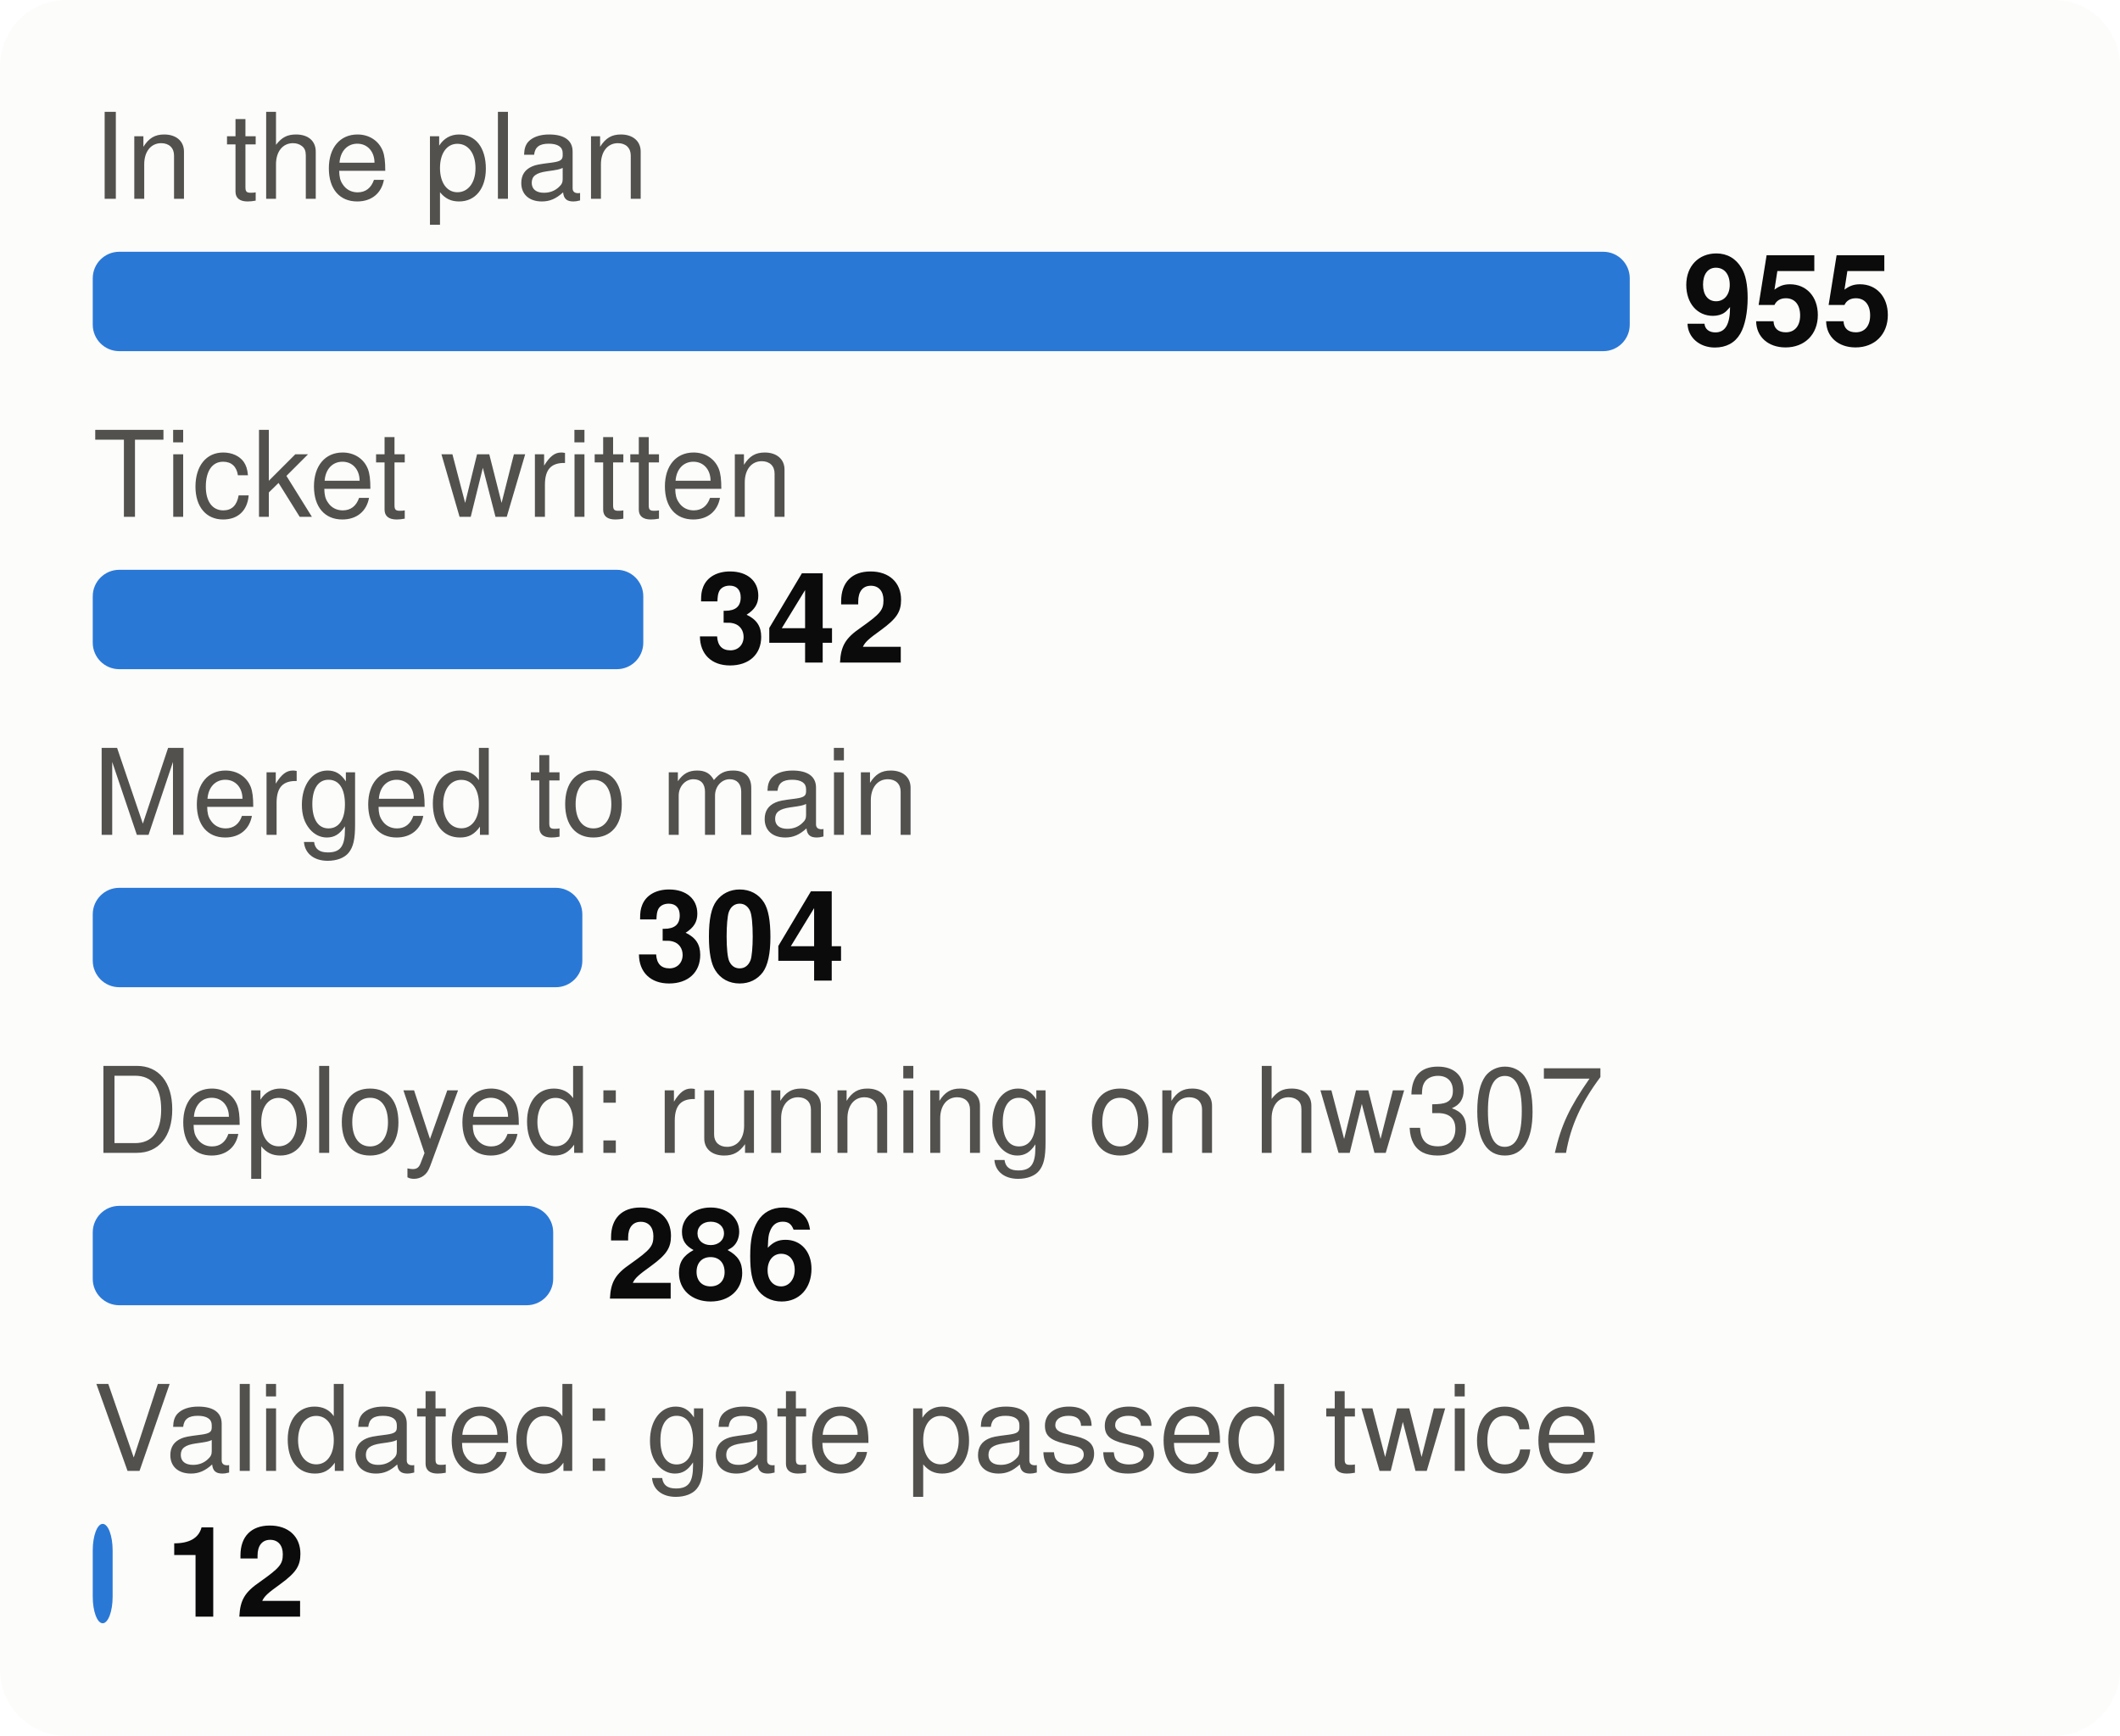
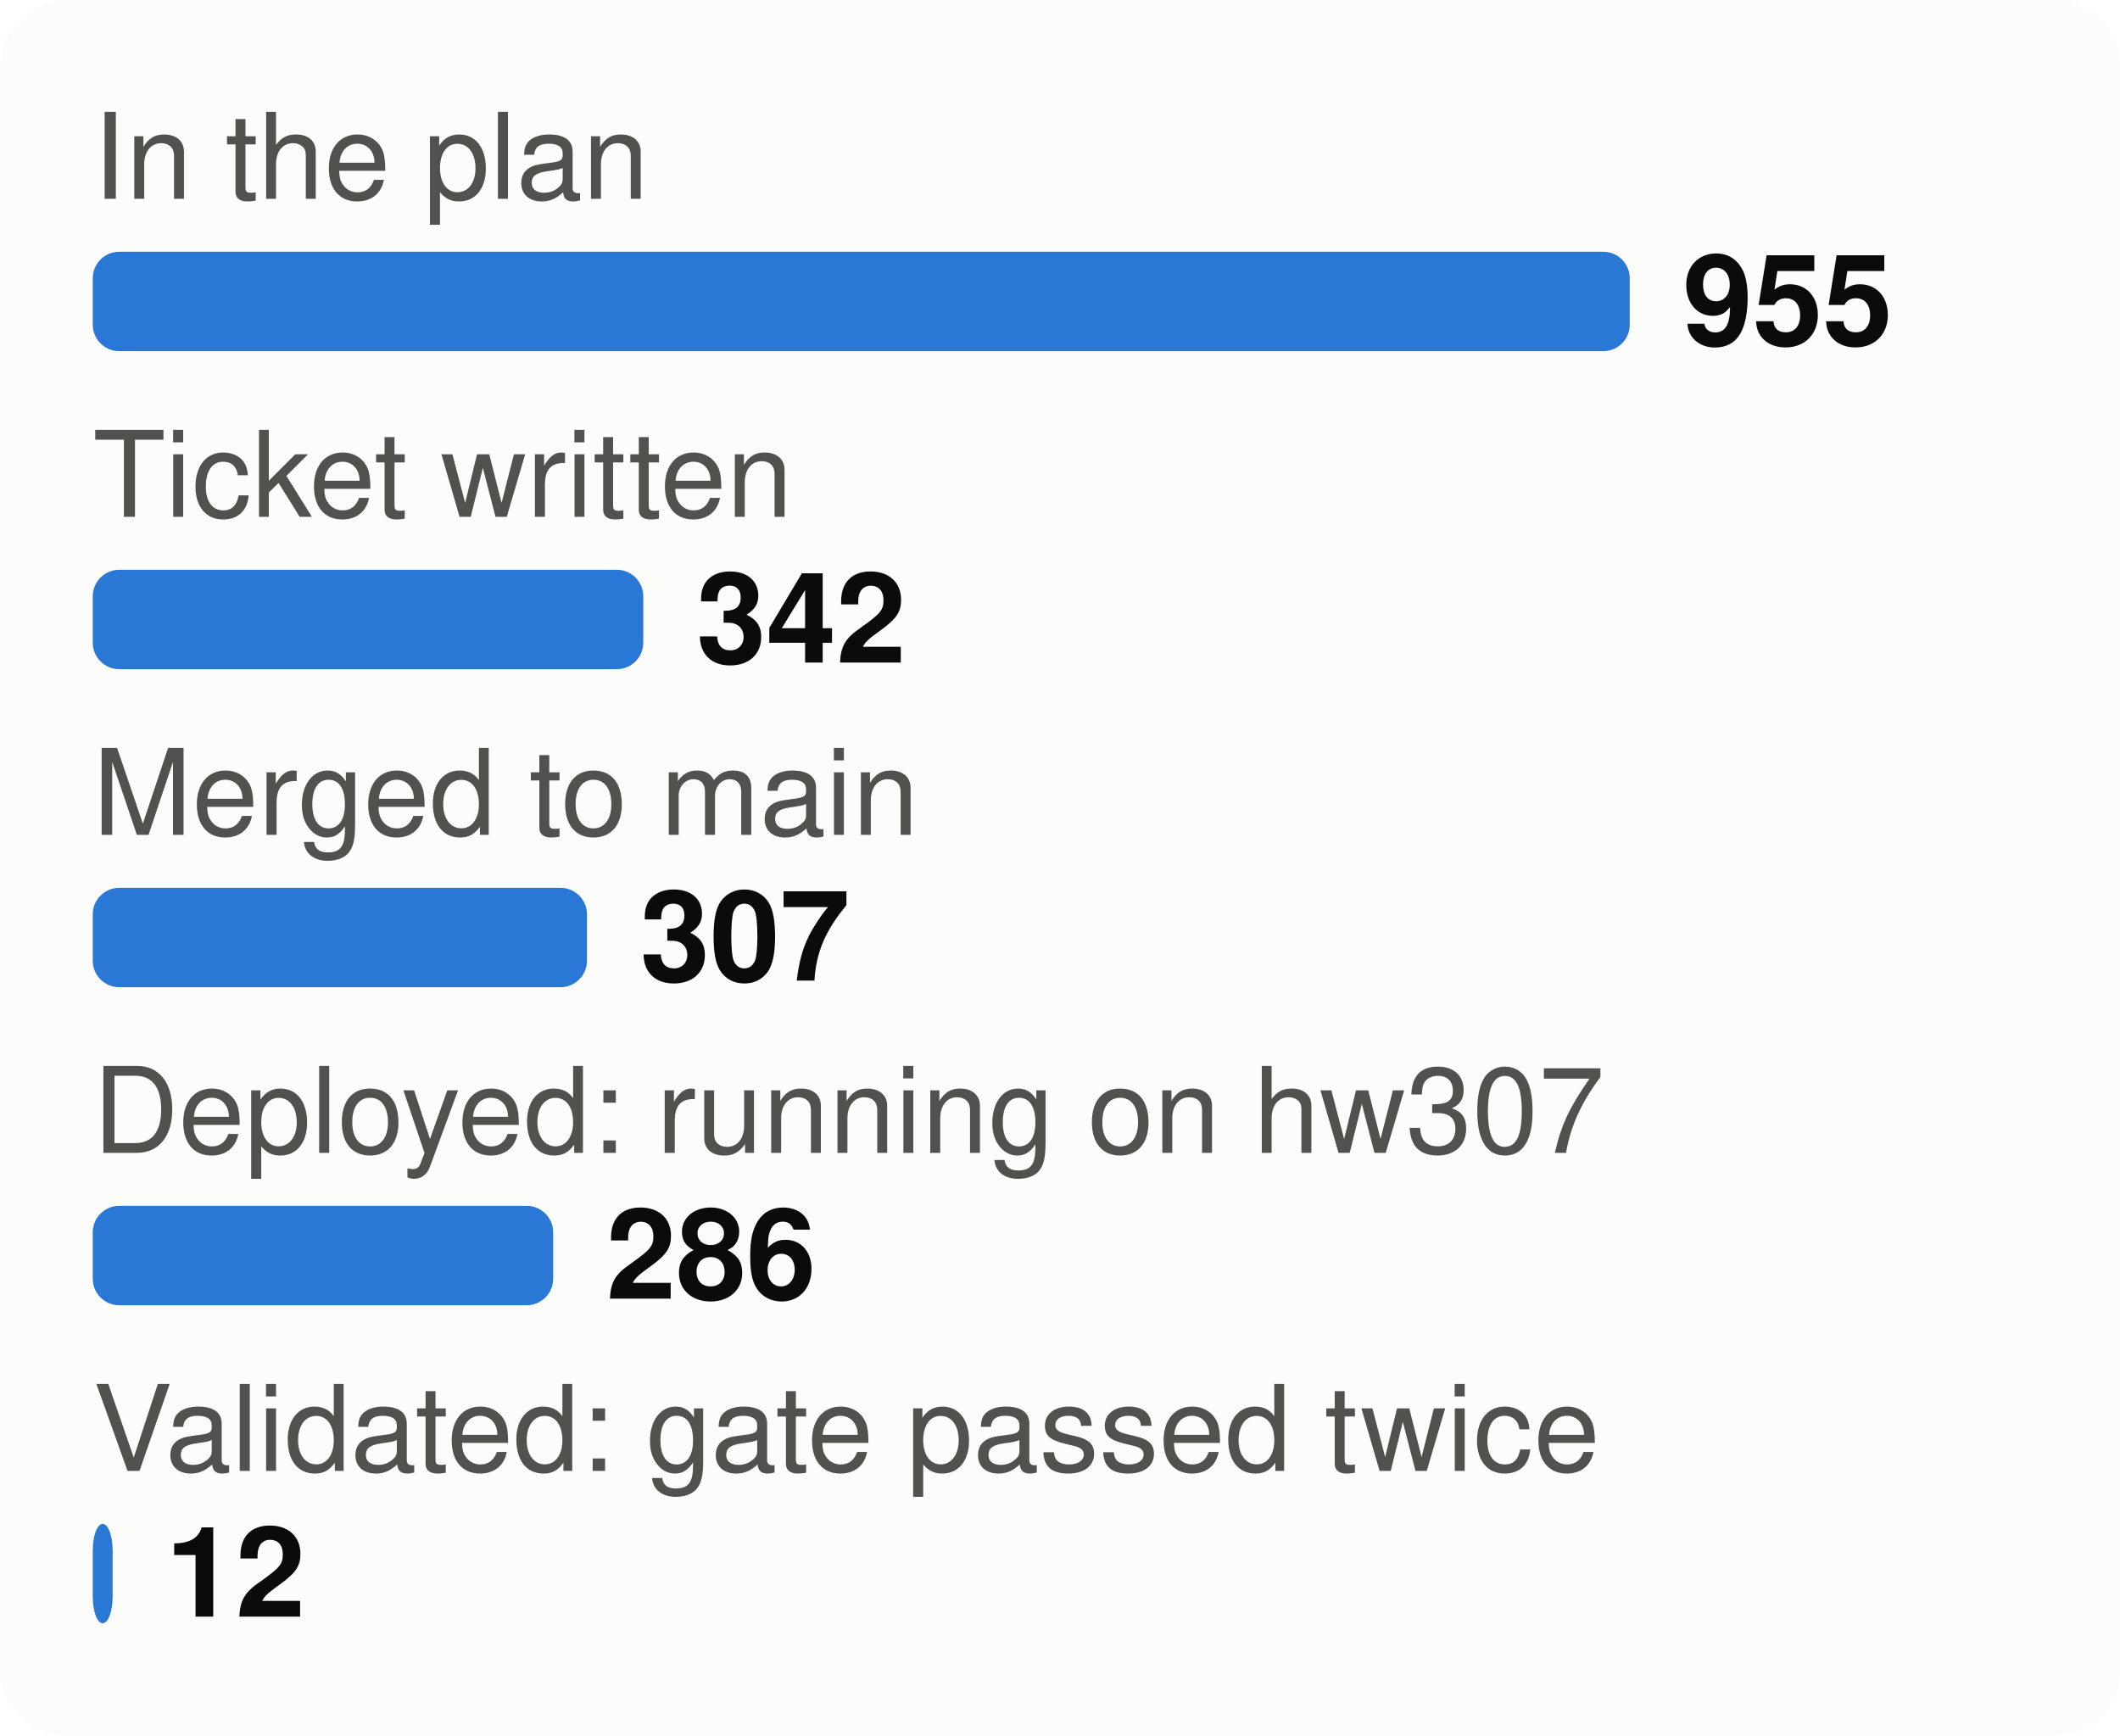
<svg xmlns="http://www.w3.org/2000/svg" viewBox="0 0 320 262" width="320" height="262" font-family="system-ui,-apple-system,Segoe UI,Helvetica,Arial,sans-serif" font-size="18" role="img" aria-label="From plan to proof: tasks at each stage">
  <style>.h{paint-order:stroke;stroke:#fcfcfb;stroke-width:3px;stroke-linejoin:round}.rg{stroke:#fcfcfb}@media (prefers-color-scheme: dark){.bg{fill:#1a1a19}.t1{fill:#f0efec}.t2{fill:#c3c2b7}.gr{stroke:#2c2c2a}.ax{stroke:#383835}.ld{stroke:#383835}.br{stroke:#c3c2b7}.m{stroke:#3987e5}.dp{stroke:#d95926}.v{stroke:#199e70}.i2{stroke:#c3c2b7}.i1{stroke:#f0efec}.f1{fill:#3987e5}.f2{fill:#d95926}.f3{fill:#199e70}.f4{fill:#c98500}.ev{fill:#c3c2b7}.inv{fill:#1a1a19}.done{fill:#cde2fb}.todo{fill:#52514e}.tile{fill:#262624}.h,.rg{stroke:#1a1a19}}</style>
  <rect width="320" height="262" rx="10" class="bg" fill="#fcfcfb" />
  <text x="14" y="30" class="t2" fill="#52514e" font-size="18">In the plan</text>
  <rect x="14" y="38" width="232.0" height="15" rx="4" class="f1" fill="#2a78d6" />
  <text x="254.0" y="52" class="t1" fill="#0b0b0b" font-size="19" font-weight="700">955</text>
  <text x="14" y="78" class="t2" fill="#52514e" font-size="18">Ticket written</text>
  <rect x="14" y="86" width="83.1" height="15" rx="4" class="f1" fill="#2a78d6" />
  <text x="105.1" y="100" class="t1" fill="#0b0b0b" font-size="19" font-weight="700">342</text>
  <text x="14" y="126" class="t2" fill="#52514e" font-size="18">Merged to main</text>
-   <rect x="14" y="134" width="73.9" height="15" rx="4" class="f1" fill="#2a78d6" />
-   <text x="95.9" y="148" class="t1" fill="#0b0b0b" font-size="19" font-weight="700">304</text>
+   <rect x="14" y="134" width="74.6" height="15" rx="4" class="f1" fill="#2a78d6" />
+   <text x="96.6" y="148" class="t1" fill="#0b0b0b" font-size="19" font-weight="700">307</text>
  <text x="14" y="174" class="t2" fill="#52514e" font-size="18">Deployed: running on hw307</text>
  <rect x="14" y="182" width="69.5" height="15" rx="4" class="f1" fill="#2a78d6" />
  <text x="91.5" y="196" class="t1" fill="#0b0b0b" font-size="19" font-weight="700">286</text>
  <text x="14" y="222" class="t2" fill="#52514e" font-size="18">Validated: gate passed twice</text>
  <rect x="14" y="230" width="3.0" height="15" rx="4" class="f1" fill="#2a78d6" />
  <text x="25.0" y="244" class="t1" fill="#0b0b0b" font-size="19" font-weight="700">12</text>
</svg>
